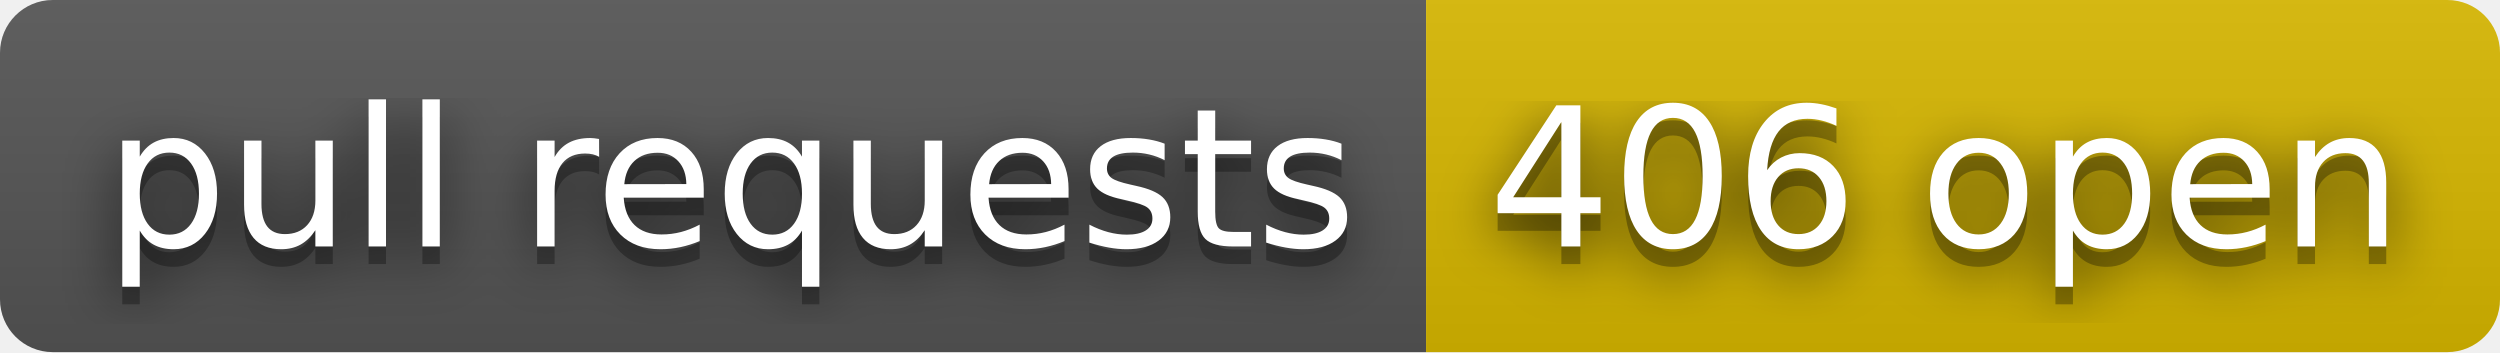
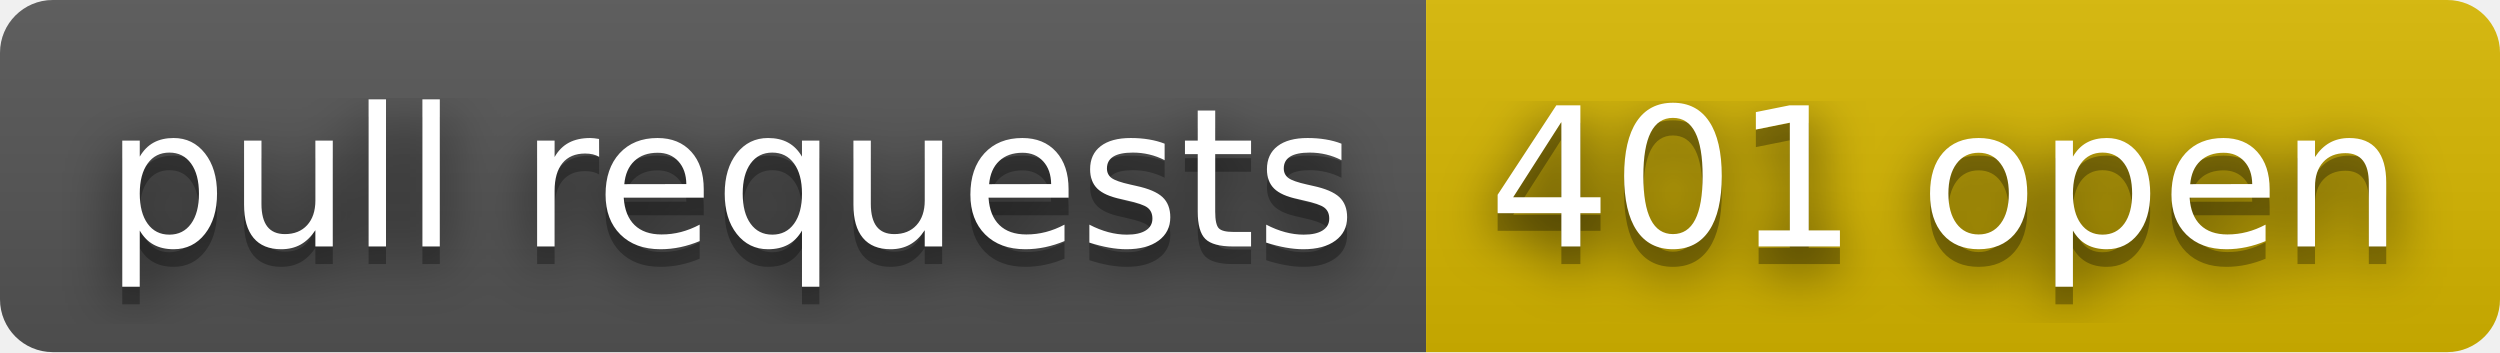
- <svg xmlns="http://www.w3.org/2000/svg" width="142" height="20" role="img" aria-label="pull requests: 406 open">
+ <svg xmlns="http://www.w3.org/2000/svg" width="142" height="20" role="img" aria-label="pull requests: 401 open">
  <filter id="blur">
    <feGaussianBlur stdDeviation="16" />
  </filter>
  <linearGradient id="s" x2="0" y2="100%">
    <stop offset="0" stop-color="#bbb" stop-opacity=".1" />
    <stop offset="1" stop-opacity=".1" />
  </linearGradient>
  <clipPath id="r">
    <rect width="142" height="20" rx="3" />
  </clipPath>
  <g clip-path="url(#r)">
    <rect width="81" height="20" fill="#555" />
    <rect x="81" width="61" height="20" fill="#d8b800" />
    <rect width="142" height="20" fill="url(#s)" />
  </g>
  <g fill="#fff" text-anchor="middle" font-family="Verdana,Geneva,DejaVu Sans,sans-serif" text-rendering="geometricPrecision" font-size="110">
    <g transform="scale(.1)">
      <g aria-hidden="true" fill="#010101">
        <text x="415" y="150" fill-opacity=".8" filter="url(#blur)" textLength="710">pull requests</text>
        <text x="415" y="150" fill-opacity=".3" textLength="710">pull requests</text>
      </g>
      <text x="415" y="140" textLength="710">pull requests</text>
    </g>
    <g transform="scale(.1)">
      <g aria-hidden="true" fill="#010101">
-         <text x="1105" y="150" fill-opacity=".8" filter="url(#blur)" textLength="510">406 open</text>
-         <text x="1105" y="150" fill-opacity=".3" textLength="510">406 open</text>
+         <text x="1105" y="150" fill-opacity=".8" filter="url(#blur)" textLength="510">401 open</text>
+         <text x="1105" y="150" fill-opacity=".3" textLength="510">401 open</text>
      </g>
-       <text x="1105" y="140" textLength="510">406 open</text>
+       <text x="1105" y="140" textLength="510">401 open</text>
    </g>
  </g>
</svg>
